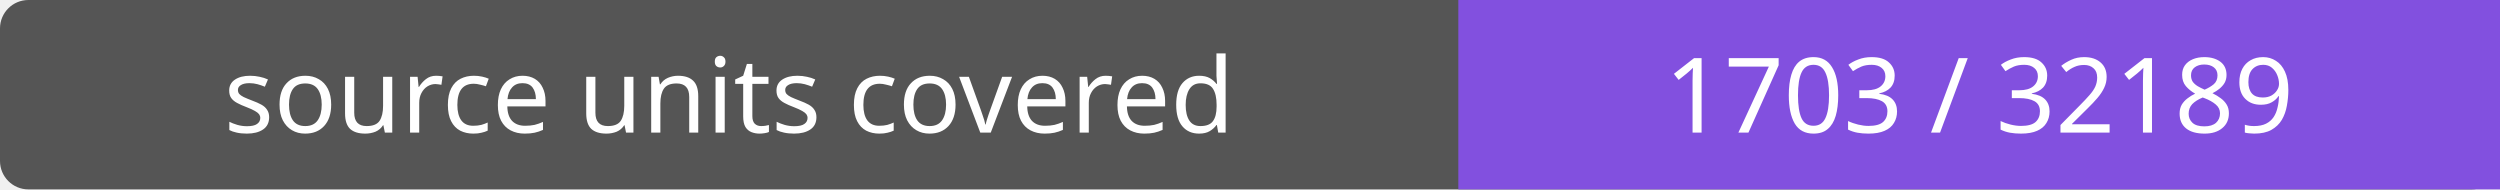
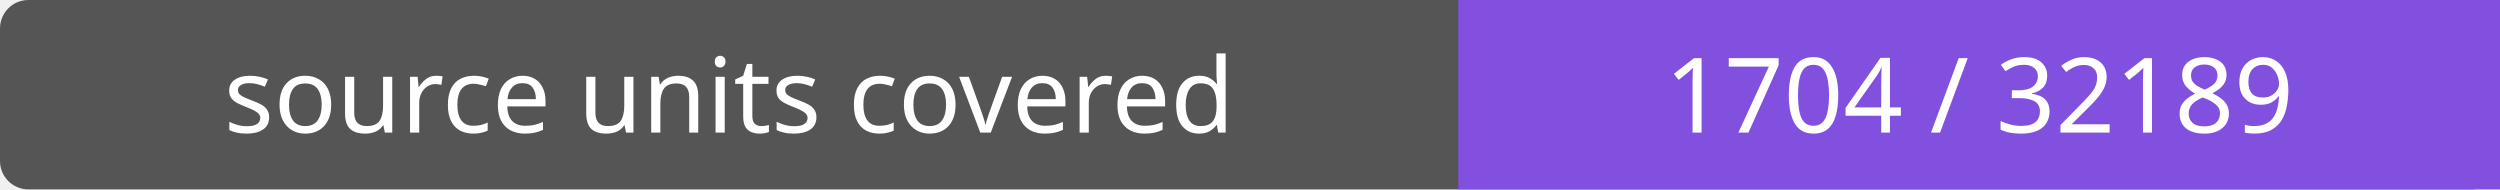
- <svg xmlns="http://www.w3.org/2000/svg" width="264" height="20" role="img" aria-label="source units covered: 1703 / 32189">
+ <svg xmlns="http://www.w3.org/2000/svg" width="264" height="20" role="img" aria-label="source units covered: 1704 / 32189">
  <rect width="264" height="20" rx="3" fill="#555" />
  <path fill="#8250df" d="M154 0h110v20H154z" />
  <g fill="#fff" text-anchor="middle" font-family="Verdana,sans-serif" font-size="11">
    <text x="77.0" y="14">source units covered</text>
-     <text x="209.0" y="14">1703 / 32189</text>
+     <text x="209.0" y="14">1704 / 32189</text>
  </g>
</svg>
